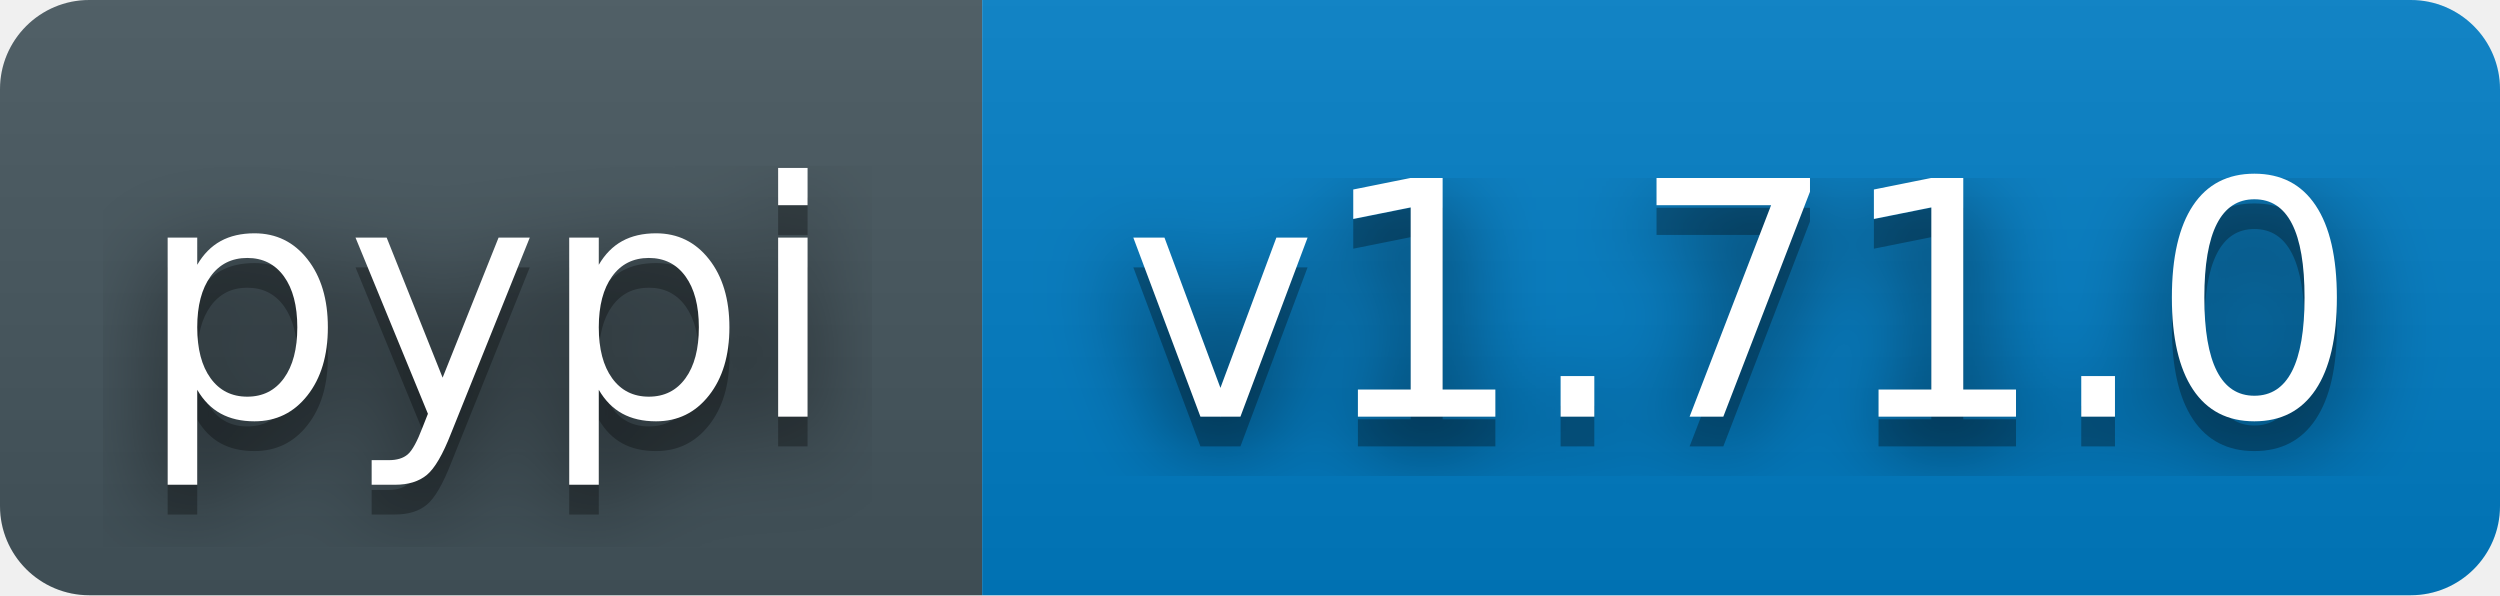
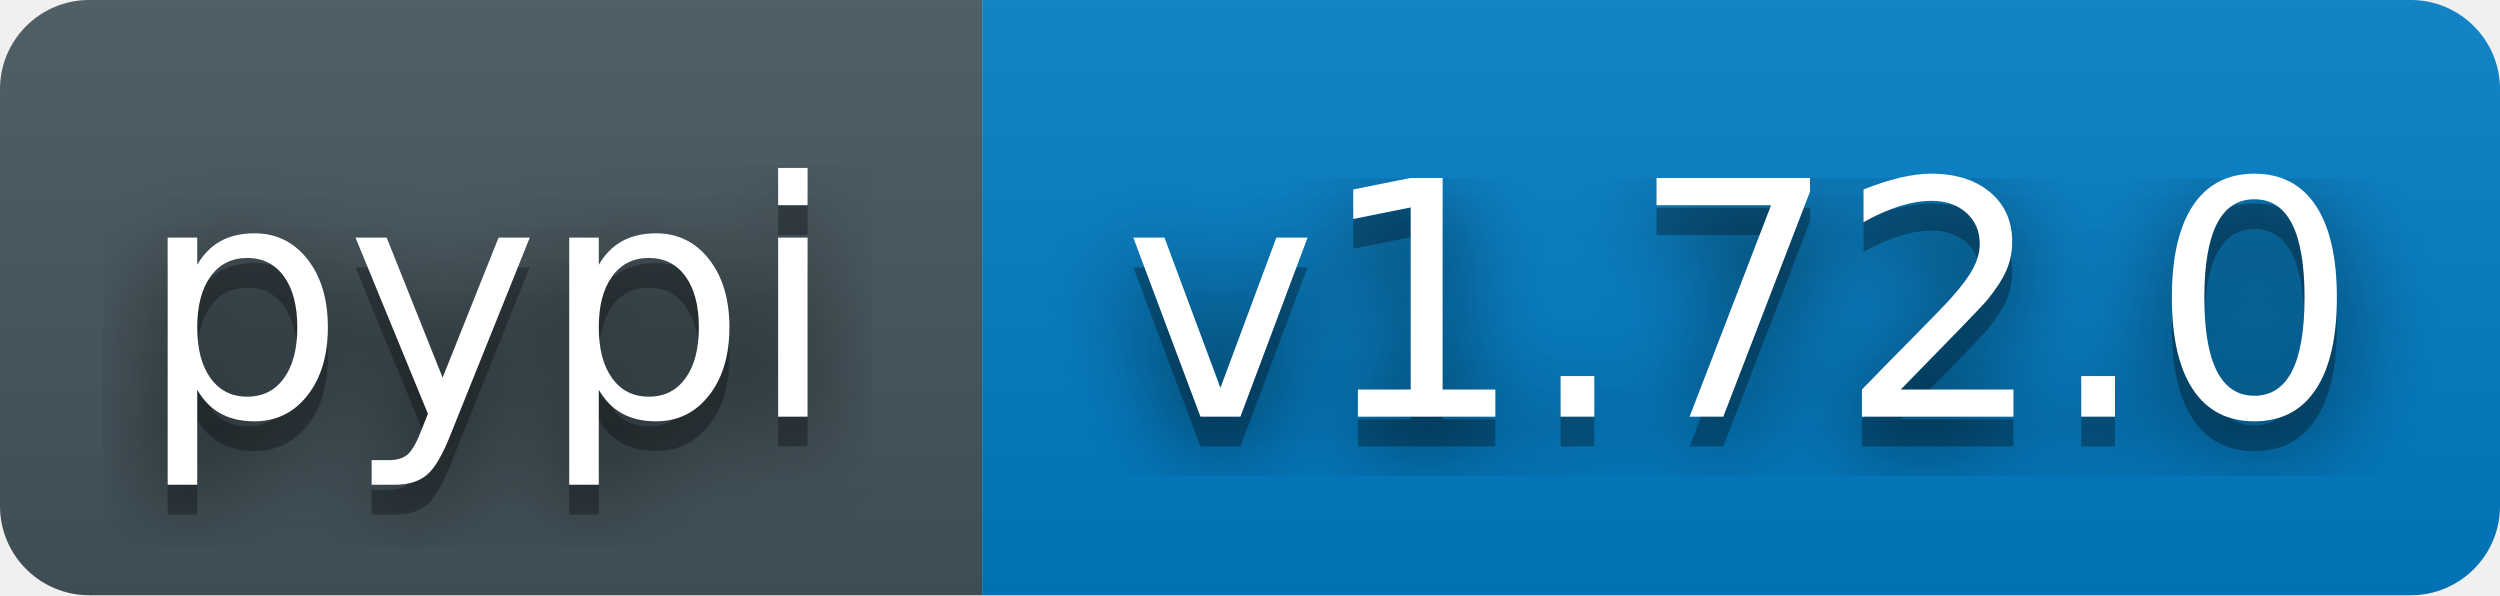
- <svg xmlns="http://www.w3.org/2000/svg" width="84" height="20" role="img" aria-label="pypi: v1.71.0">
+ <svg xmlns="http://www.w3.org/2000/svg" width="84" height="20" role="img" aria-label="pypi: v1.72.0">
  <filter id="blur">
    <feGaussianBlur stdDeviation="16" />
  </filter>
  <linearGradient id="s" x2="0" y2="100%">
    <stop offset="0" stop-color="#bbb" stop-opacity=".1" />
    <stop offset="1" stop-opacity=".1" />
  </linearGradient>
  <clipPath id="r">
    <rect width="84" height="20" rx="3" fill="#fff" />
  </clipPath>
  <g clip-path="url(#r)">
    <rect width="33" height="20" fill="#45565E" />
    <rect x="33" width="51" height="20" fill="#007ec6" />
    <rect width="84" height="20" fill="url(#s)" />
  </g>
  <g fill="#fff" text-anchor="middle" font-family="Verdana,Geneva,DejaVu Sans,sans-serif" text-rendering="geometricPrecision" font-size="110">
    <g transform="scale(.1)">
      <g aria-hidden="true" fill="#010101">
        <text x="164" y="150" fill-opacity=".8" filter="url(#blur)">pypi</text>
        <text x="164" y="150" fill-opacity=".3">pypi</text>
      </g>
      <text x="164" y="140">pypi</text>
    </g>
    <g transform="scale(.1)">
      <g aria-hidden="true" fill="#010101">
-         <text x="585" y="150" fill-opacity=".8" filter="url(#blur)">v1.71.0</text>
-         <text x="585" y="150" fill-opacity=".3">v1.71.0</text>
+         <text x="585" y="150" fill-opacity=".8" filter="url(#blur)">v1.72.0</text>
+         <text x="585" y="150" fill-opacity=".3">v1.72.0</text>
      </g>
-       <text x="585" y="140">v1.71.0</text>
+       <text x="585" y="140">v1.72.0</text>
    </g>
  </g>
</svg>
